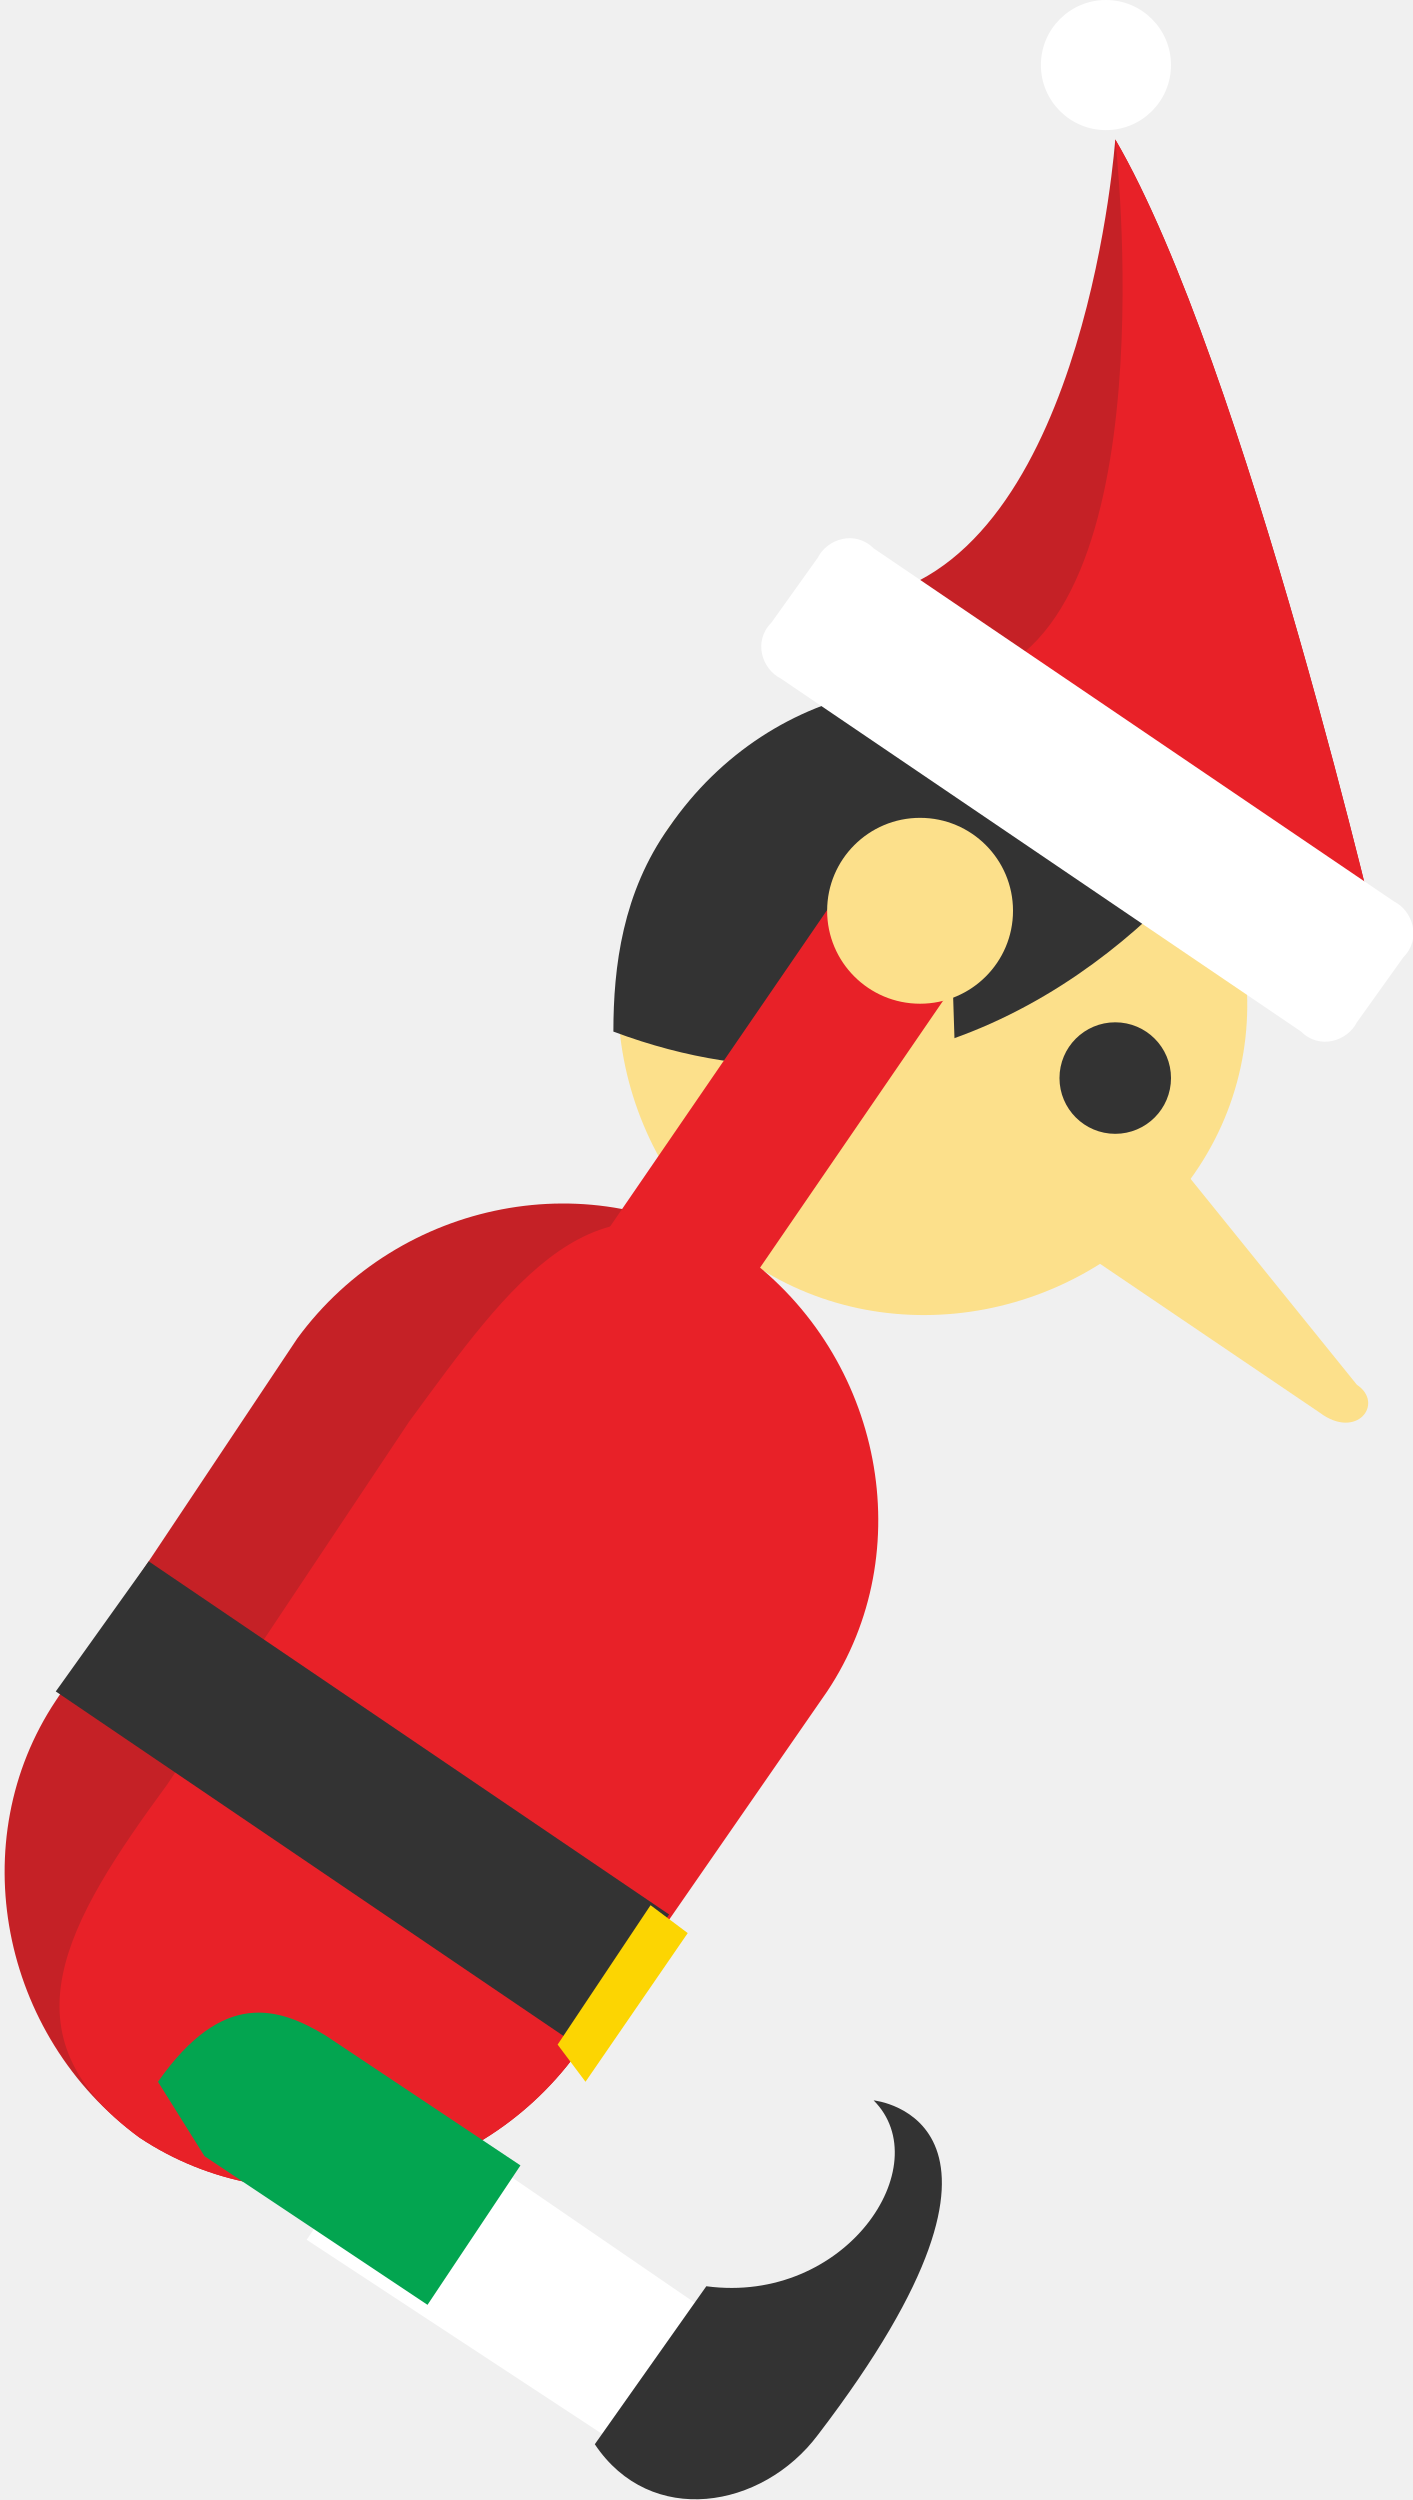
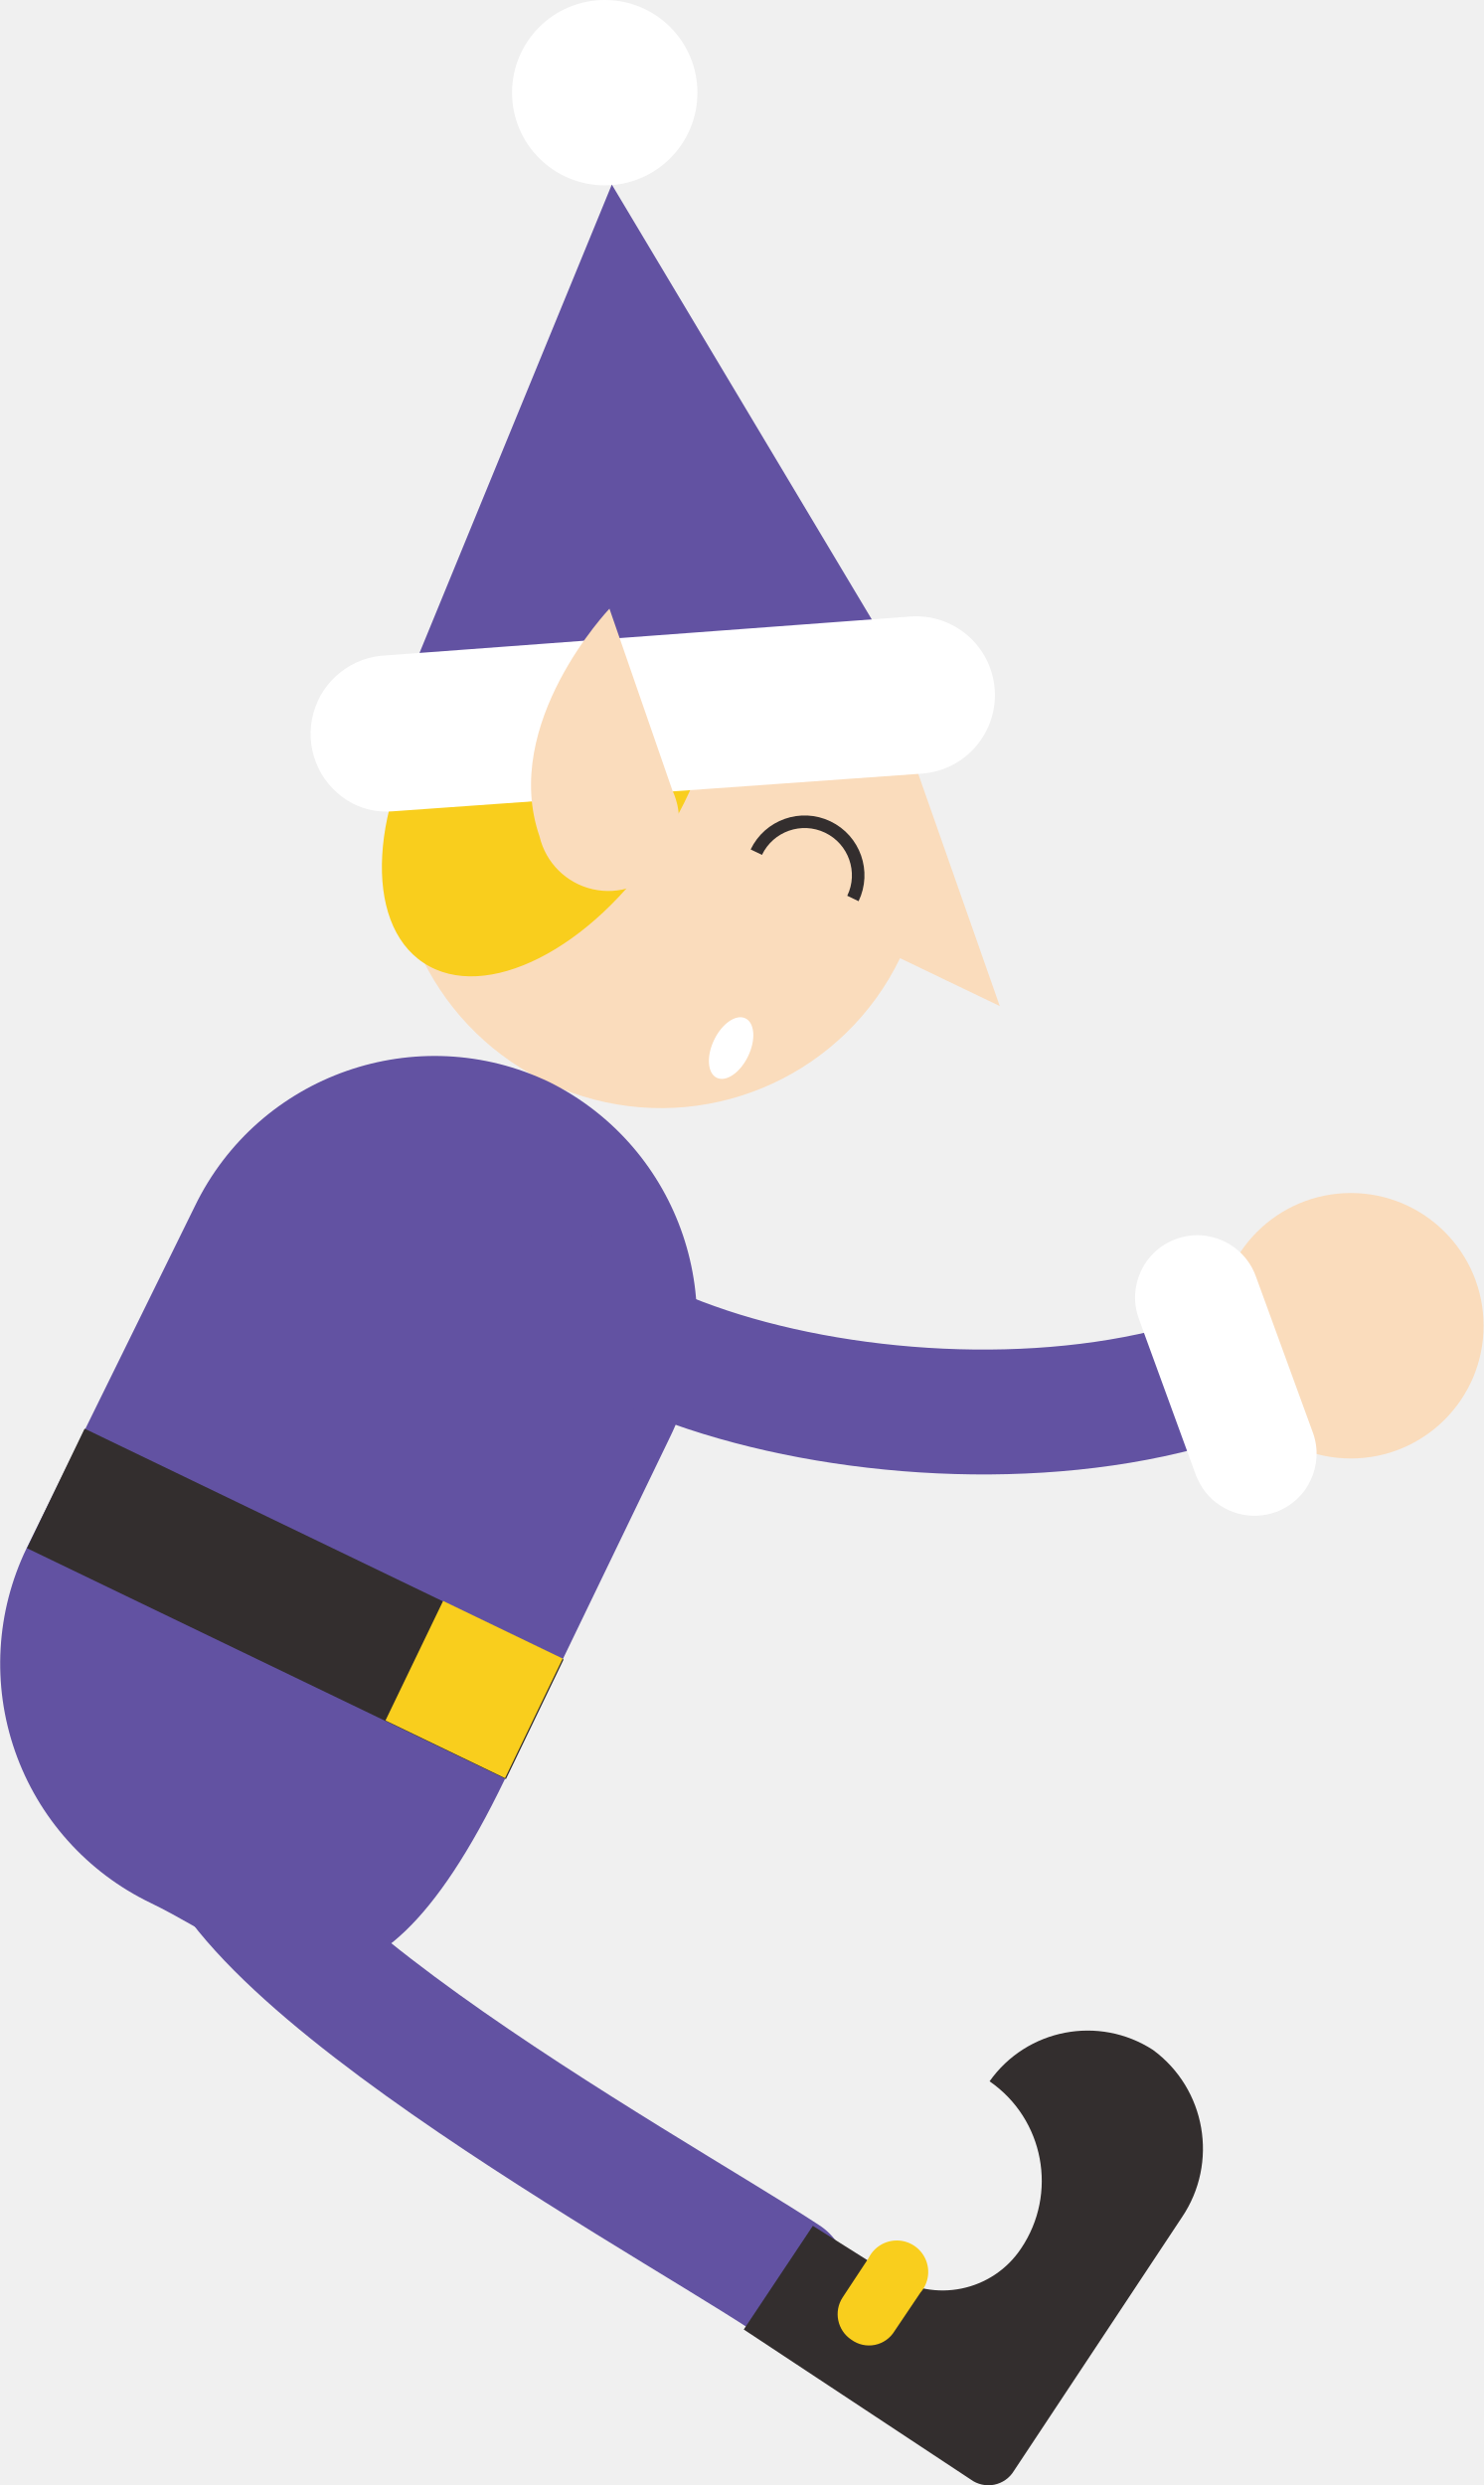
- <svg xmlns="http://www.w3.org/2000/svg" id="Layer_1" viewBox="0 0 15.2 26.9">
-   <style>.st0{fill:#c52126}.st1{fill:#e82128}.st2{fill:#fce08b}.st3{fill:#333}.st4{fill:#fff}.st5{fill:#03a550}.st6{fill:#fcd502}</style>
-   <path class="st0" d="M14.9 10.4S13.4 3.9 12 1.5c0 0-.3 4.3-2.5 4.9l5.4 4z" />
-   <path class="st1" d="M14.9 10.4S13.4 3.9 12 1.5c0 0 .6 5.2-1.5 5.8l4.4 3.1z" />
-   <path class="st2" d="M12.8 12.7c-1.1 1.5-3.2 1.9-4.7.9-1.5-1.1-1.9-3.2-.9-4.7C8.3 7.4 10.4 7 11.9 8c1.6 1.1 2 3.2.9 4.7z" />
-   <path class="st3" d="M13 9.2c-.2-.5-.6-.9-1.1-1.2-1.5-1.1-3.6-.7-4.7.9-.5.7-.6 1.5-.6 2.2 3.2 1.2 5.5-.8 6.4-1.9z" />
-   <path class="st2" d="M10.3 12.1L10.2 9s-2.8 2.9-.7 3.7l.8-.6z" />
-   <path class="st4" d="M14.6 11c-.1.2-.4.3-.6.1L8.4 7.3c-.2-.1-.3-.4-.1-.6l.5-.7c.1-.2.4-.3.6-.1L15 9.7c.2.1.3.4.1.6l-.5.7z" />
-   <circle class="st3" cx="12" cy="11.6" r=".6" />
-   <path class="st0" d="M6.2 22.1C5.1 23.6 3 24 1.5 23 0 21.9-.4 19.8.6 18.3l2.6-3.9c1.1-1.5 3.2-1.9 4.7-.9 1.5 1.1 1.9 3.2.9 4.7l-2.6 3.9z" />
-   <path class="st1" d="M6.2 22.1C5.1 23.6 3 24 1.5 23c-1.5-1.1-.8-2.3.3-3.8l2.6-3.9c1.1-1.5 2-2.8 3.6-1.8 1.5 1.1 1.9 3.2.9 4.7l-2.7 3.9z" />
-   <path class="st4" d="M4.3 22.6L7.8 25l-1 1.4-3.5-2.3" />
-   <path class="st5" d="M1.7 22.4c.7-1 1.3-.8 1.8-.5l2.1 1.4-1 1.5-2.4-1.6-.5-.8z" />
-   <path class="st3" d="M6.4 26.3l1.2-1.7c1.5.2 2.5-1.3 1.8-2 0 0 2 .2-.6 3.6-.6.8-1.8 1-2.4.1zm-4.8-9.5l5.6 3.8-1 1.4-5.6-3.8 1-1.4z" />
-   <path class="st6" d="M7 20.5l.4.3-1.1 1.6L6 22l1-1.5z" />
-   <circle class="st4" cx="11.9" cy=".7" r=".7" />
-   <path class="st2" d="M12.5 12.3l2.1 2.6c.3.2 0 .6-.4.3l-3.1-2.1 1.4-.8z" />
-   <path class="st1" d="M9.1 9.5l1.3.9-4.8 7-1.3-.9 4.8-7z" />
-   <circle class="st2" cx="9.9" cy="9.8" r="1" />
+ <svg xmlns="http://www.w3.org/2000/svg" viewBox="0 0 18.89 31.64">
+   <defs>
+     <style>.cls-1{fill:#fadcbc}.cls-2{fill:#f9ce1d}.cls-3{fill:#fff}.cls-4{fill:#6252a2}.cls-7{fill:none;stroke-miterlimit:10;stroke:#6252a2;stroke-linecap:round;stroke-width:1.59px}.cls-8{fill:#332e2e}</style>
+   </defs>
+   <g id="grid">
+     <path class="cls-1" d="M11.61 9.62a3.38 3.38 0 1 0-.15 2.58l1.27.61z" />
+     <ellipse class="cls-2" cx="7" cy="9.81" rx="2.93" ry="1.69" transform="rotate(-56.77 7.0014 9.8086)" />
+     <circle class="cls-3" cx="7.7" cy="1.18" r="1.18" />
+     <path class="cls-4" d="M11.67 8.84L7.79 2.35 4.92 9.34l6.75-.5z" />
+     <path class="cls-3" d="M4.49 10.23a1 1 0 0 1 .36-1.88l6.74-.5a1 1 0 1 1 .15 2L5 10.33a.94.94 0 0 1-.51-.1z" />
+     <path class="cls-1" d="M8.56 10.06l-.8-2.31s-1.39 1.46-.89 2.9a.9.9 0 1 0 1.69-.59z" />
+     <path d="M9.63 10.85a.68.68 0 1 1 1.23.59" stroke="#332e2e" stroke-width=".16" fill="none" stroke-miterlimit="10" />
+     <ellipse class="cls-3" cx="9.31" cy="13.34" rx=".42" ry=".24" transform="rotate(-64.27 9.313 13.343)" />
+     <path fill="#00acc1" d="M6.6 14.5l-3.91 8.12" />
+     <path class="cls-4" d="M7 13.78a3.39 3.39 0 0 0-4.52 1.58L.34 19.71a3.38 3.38 0 0 0 1.58 4.52c1.45.7 2.7 2.18 4.51-1.58l2.1-4.35A3.39 3.39 0 0 0 7 13.78z" />
+     <path class="cls-7" d="M2.69 22.62C1.85 24.37 8.25 27.85 10 29" />
+     <path class="cls-8" d="M12.6 26.5a1.54 1.54 0 0 1 .4 2.13 1.2 1.2 0 0 1-1.65.34l-1-.63-.88 1.32 2.89 1.91a.38.38 0 0 0 .55-.11l2.14-3.23a1.56 1.56 0 0 0-.37-2.13 1.53 1.53 0 0 0-2.08.4z" />
+     <path class="cls-2" d="M11.72 29.19l-.33.49a.38.38 0 0 1-.55.11.39.39 0 0 1-.11-.54l.33-.5a.4.4 0 1 1 .66.44z" />
+     <path class="cls-8" transform="rotate(25.73 3.7443 20.4288)" d="M.37 19.57h6.77v1.69H.37z" />
+     <path class="cls-2" transform="rotate(25.73 6.0427 21.5162)" d="M5.19 20.67h1.69v1.69H5.19z" />
+     <path class="cls-7" d="M6.6 14.5c-1.26 2.62 5.15 4.37 9 3" />
+     <circle class="cls-1" cx="17.2" cy="16.88" r="1.69" />
+     <path class="cls-3" d="M15.35 19a.8.8 0 0 0 .9.25.79.79 0 0 0 .47-1l-.73-2a.79.79 0 1 0-1.49.54l.73 2a.94.94 0 0 0 .12.21z" />
+   </g>
</svg>
